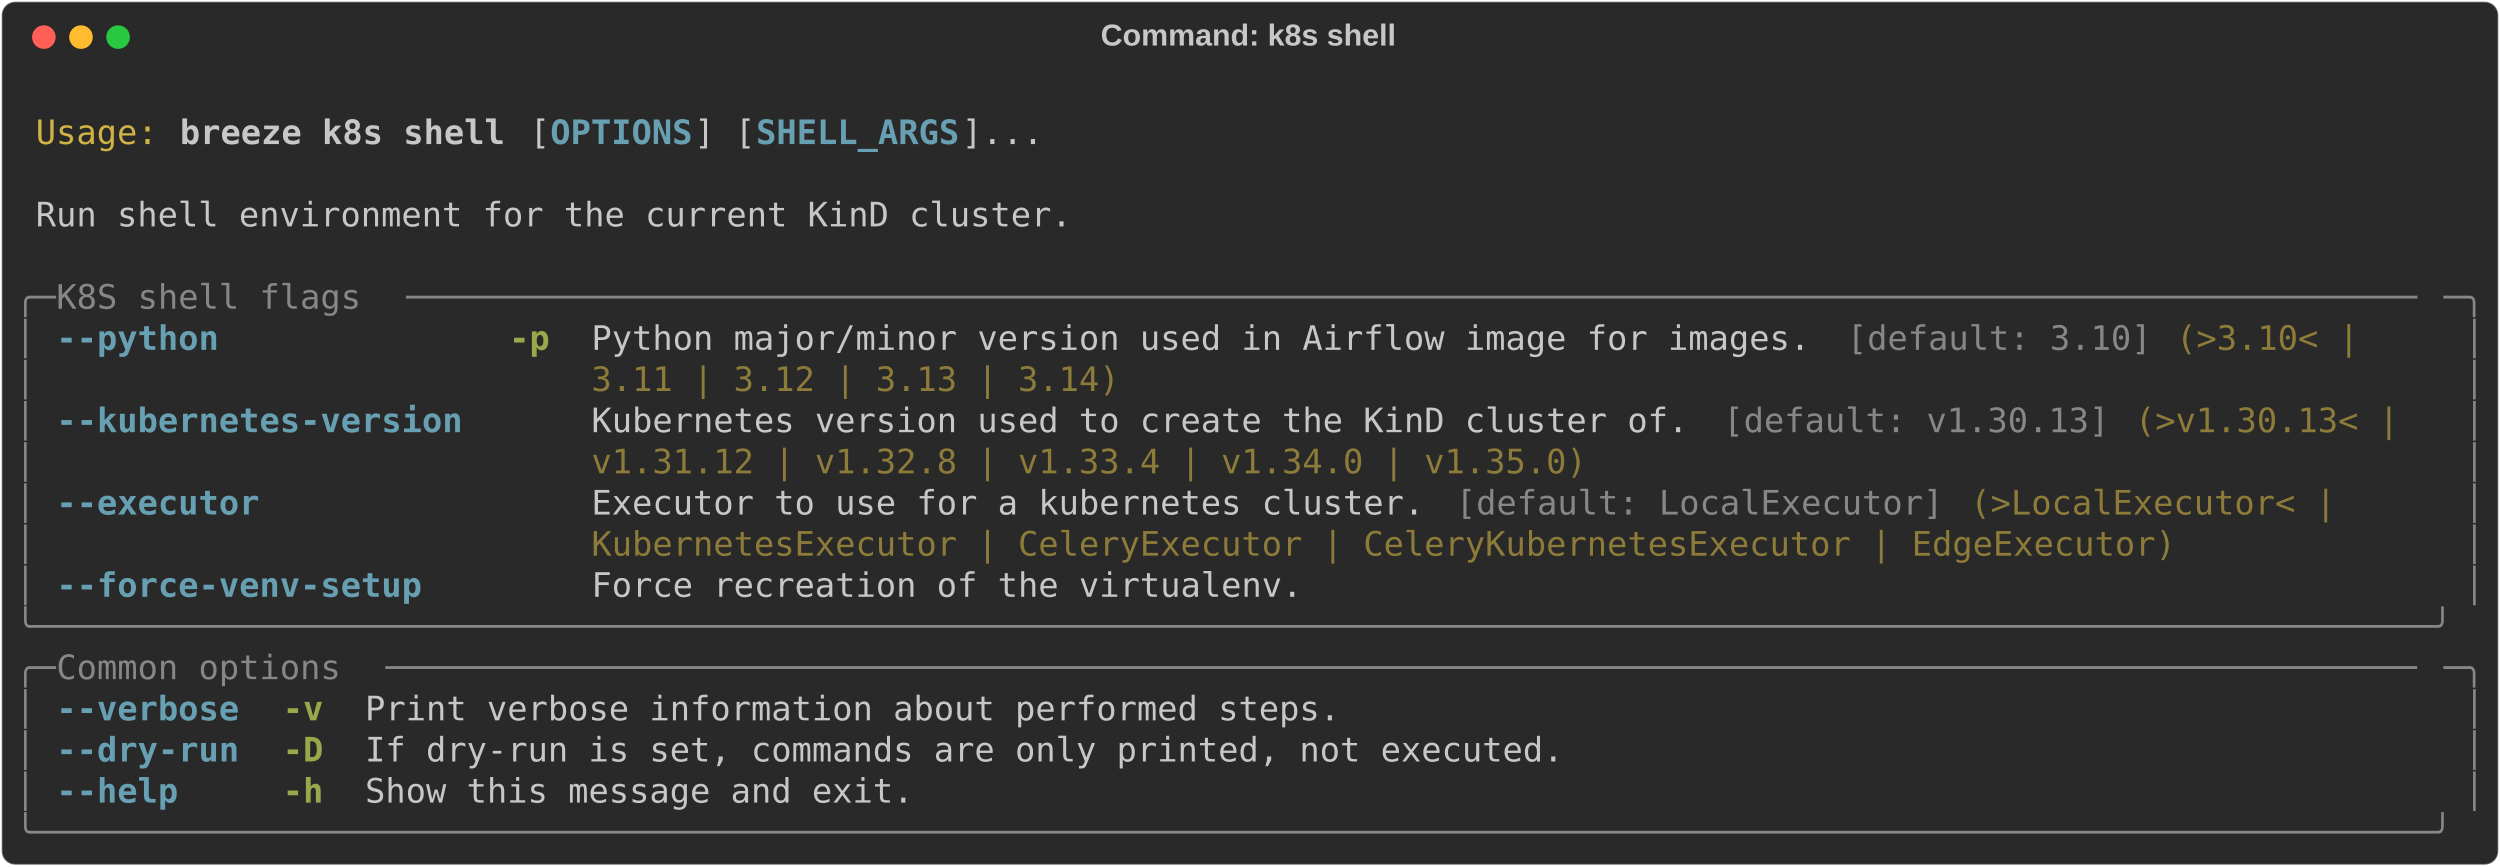
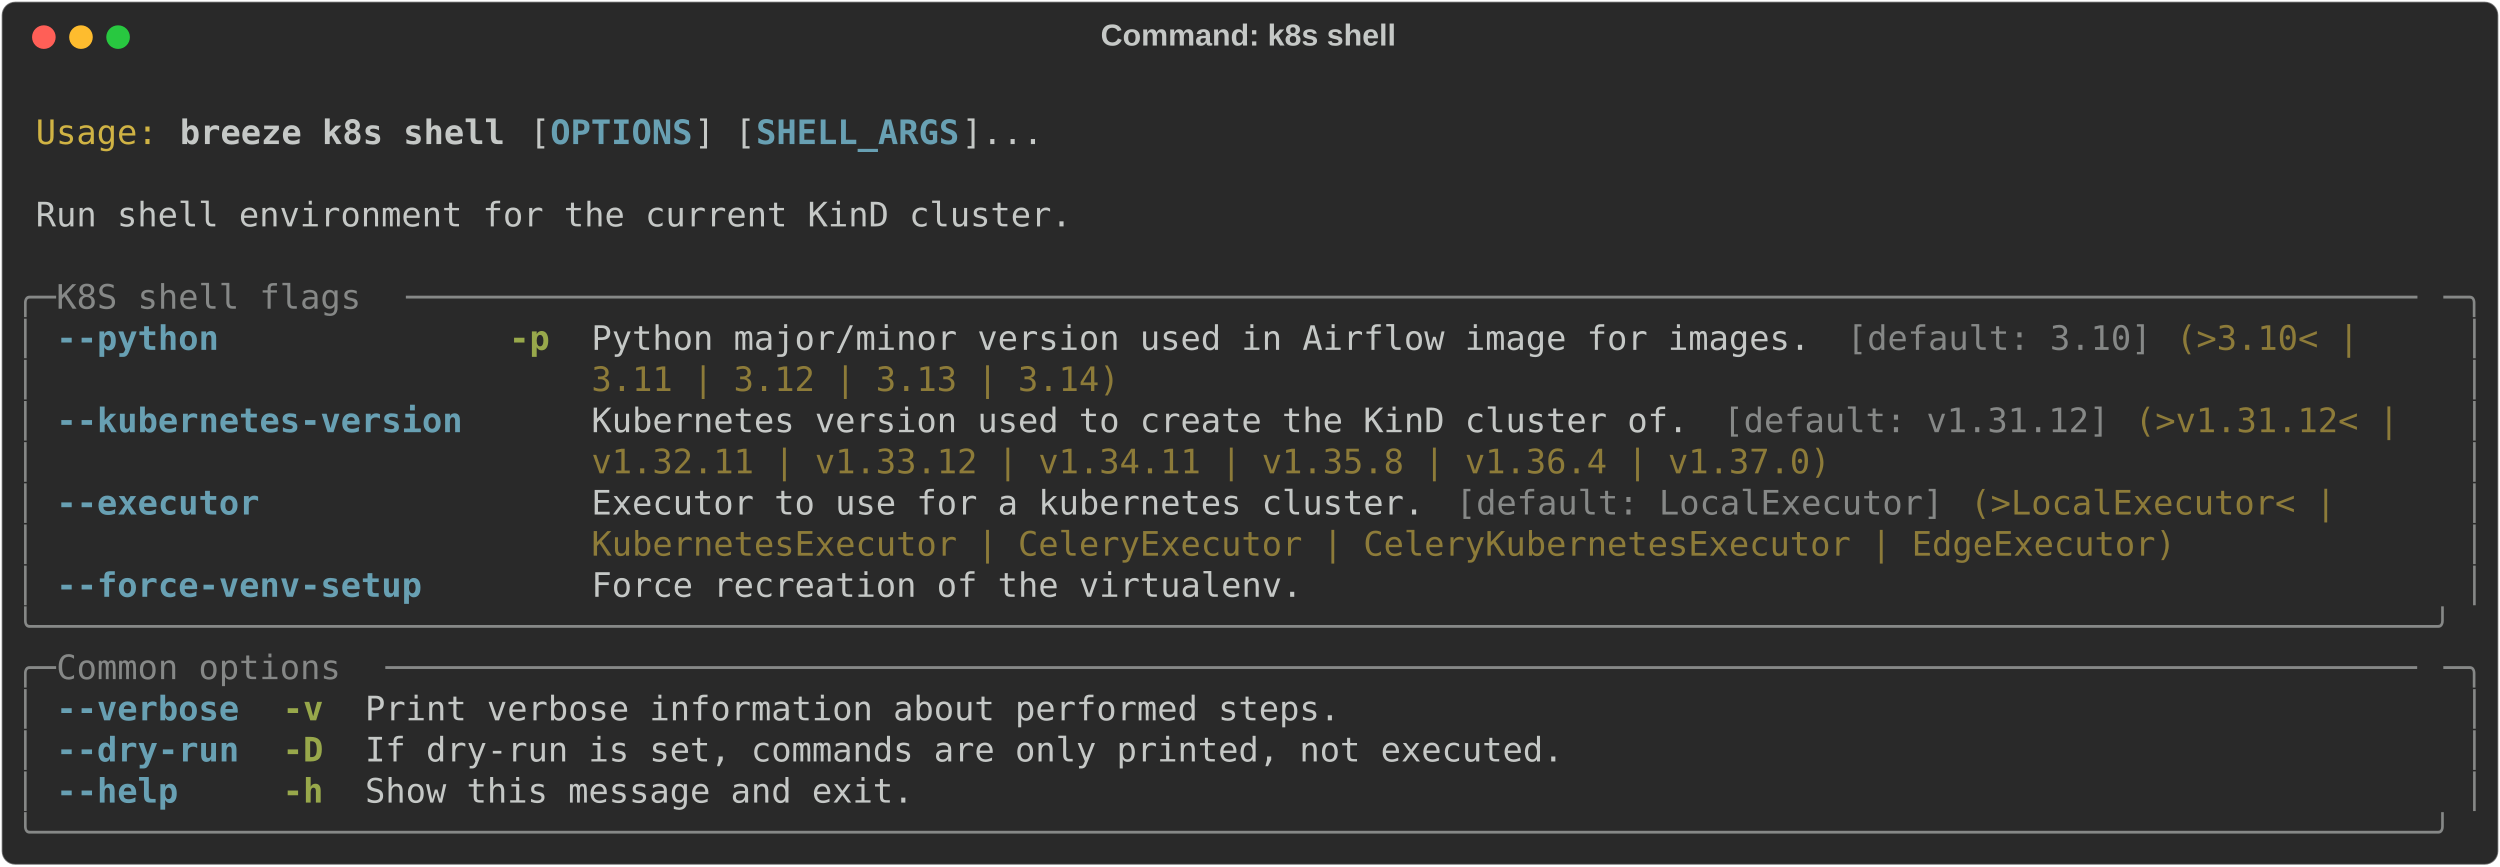
<svg xmlns="http://www.w3.org/2000/svg" class="rich-terminal" viewBox="0 0 1482 513.6">
  <style>

    @font-face {
        font-family: "Fira Code";
        src: local("FiraCode-Regular"),
                url("https://cdnjs.cloudflare.com/ajax/libs/firacode/6.2.0/woff2/FiraCode-Regular.woff2") format("woff2"),
                url("https://cdnjs.cloudflare.com/ajax/libs/firacode/6.2.0/woff/FiraCode-Regular.woff") format("woff");
        font-style: normal;
        font-weight: 400;
    }
    @font-face {
        font-family: "Fira Code";
        src: local("FiraCode-Bold"),
                url("https://cdnjs.cloudflare.com/ajax/libs/firacode/6.2.0/woff2/FiraCode-Bold.woff2") format("woff2"),
                url("https://cdnjs.cloudflare.com/ajax/libs/firacode/6.2.0/woff/FiraCode-Bold.woff") format("woff");
        font-style: bold;
        font-weight: 700;
    }

    .breeze-k8s-shell-matrix {
        font-family: Fira Code, monospace;
        font-size: 20px;
        line-height: 24.4px;
        font-variant-east-asian: full-width;
    }

    .breeze-k8s-shell-title {
        font-size: 18px;
        font-weight: bold;
        font-family: arial;
    }

    .breeze-k8s-shell-r1 { fill: #c5c8c6 }
.breeze-k8s-shell-r2 { fill: #d0b344 }
.breeze-k8s-shell-r3 { fill: #c5c8c6;font-weight: bold }
.breeze-k8s-shell-r4 { fill: #68a0b3;font-weight: bold }
.breeze-k8s-shell-r5 { fill: #868887 }
.breeze-k8s-shell-r6 { fill: #98a84b;font-weight: bold }
.breeze-k8s-shell-r7 { fill: #8d7b39 }
    </style>
  <defs>
    <clipPath id="breeze-k8s-shell-clip-terminal">
      <rect x="0" y="0" width="1463.0" height="462.6" />
    </clipPath>
    <clipPath id="breeze-k8s-shell-line-0">
      <rect x="0" y="1.5" width="1464" height="24.65" />
    </clipPath>
    <clipPath id="breeze-k8s-shell-line-1">
      <rect x="0" y="25.9" width="1464" height="24.65" />
    </clipPath>
    <clipPath id="breeze-k8s-shell-line-2">
      <rect x="0" y="50.3" width="1464" height="24.65" />
    </clipPath>
    <clipPath id="breeze-k8s-shell-line-3">
      <rect x="0" y="74.7" width="1464" height="24.65" />
    </clipPath>
    <clipPath id="breeze-k8s-shell-line-4">
      <rect x="0" y="99.1" width="1464" height="24.65" />
    </clipPath>
    <clipPath id="breeze-k8s-shell-line-5">
      <rect x="0" y="123.5" width="1464" height="24.65" />
    </clipPath>
    <clipPath id="breeze-k8s-shell-line-6">
      <rect x="0" y="147.9" width="1464" height="24.65" />
    </clipPath>
    <clipPath id="breeze-k8s-shell-line-7">
      <rect x="0" y="172.3" width="1464" height="24.65" />
    </clipPath>
    <clipPath id="breeze-k8s-shell-line-8">
      <rect x="0" y="196.7" width="1464" height="24.65" />
    </clipPath>
    <clipPath id="breeze-k8s-shell-line-9">
      <rect x="0" y="221.1" width="1464" height="24.65" />
    </clipPath>
    <clipPath id="breeze-k8s-shell-line-10">
      <rect x="0" y="245.5" width="1464" height="24.65" />
    </clipPath>
    <clipPath id="breeze-k8s-shell-line-11">
      <rect x="0" y="269.9" width="1464" height="24.65" />
    </clipPath>
    <clipPath id="breeze-k8s-shell-line-12">
      <rect x="0" y="294.3" width="1464" height="24.65" />
    </clipPath>
    <clipPath id="breeze-k8s-shell-line-13">
      <rect x="0" y="318.7" width="1464" height="24.65" />
    </clipPath>
    <clipPath id="breeze-k8s-shell-line-14">
      <rect x="0" y="343.1" width="1464" height="24.65" />
    </clipPath>
    <clipPath id="breeze-k8s-shell-line-15">
      <rect x="0" y="367.5" width="1464" height="24.65" />
    </clipPath>
    <clipPath id="breeze-k8s-shell-line-16">
      <rect x="0" y="391.9" width="1464" height="24.65" />
    </clipPath>
    <clipPath id="breeze-k8s-shell-line-17">
      <rect x="0" y="416.3" width="1464" height="24.65" />
    </clipPath>
  </defs>
  <rect fill="#292929" stroke="rgba(255,255,255,0.35)" stroke-width="1" x="1" y="1" width="1480" height="511.6" rx="8" />
  <text class="breeze-k8s-shell-title" fill="#c5c8c6" text-anchor="middle" x="740" y="27">Command: k8s shell</text>
  <g transform="translate(26,22)">
    <circle cx="0" cy="0" r="7" fill="#ff5f57" />
    <circle cx="22" cy="0" r="7" fill="#febc2e" />
    <circle cx="44" cy="0" r="7" fill="#28c840" />
  </g>
  <g transform="translate(9, 41)" clip-path="url(#breeze-k8s-shell-clip-terminal)">
    <g class="breeze-k8s-shell-matrix">
      <text class="breeze-k8s-shell-r1" x="1464" y="20" textLength="12.2" clip-path="url(#breeze-k8s-shell-line-0)">
</text>
      <text class="breeze-k8s-shell-r2" x="12.2" y="44.4" textLength="73.2" clip-path="url(#breeze-k8s-shell-line-1)">Usage:</text>
      <text class="breeze-k8s-shell-r3" x="97.6" y="44.4" textLength="195.2" clip-path="url(#breeze-k8s-shell-line-1)">breeze k8s shell</text>
      <text class="breeze-k8s-shell-r1" x="305" y="44.4" textLength="12.2" clip-path="url(#breeze-k8s-shell-line-1)">[</text>
      <text class="breeze-k8s-shell-r4" x="317.2" y="44.4" textLength="85.4" clip-path="url(#breeze-k8s-shell-line-1)">OPTIONS</text>
      <text class="breeze-k8s-shell-r1" x="402.6" y="44.4" textLength="36.6" clip-path="url(#breeze-k8s-shell-line-1)">] [</text>
      <text class="breeze-k8s-shell-r4" x="439.2" y="44.4" textLength="122" clip-path="url(#breeze-k8s-shell-line-1)">SHELL_ARGS</text>
      <text class="breeze-k8s-shell-r1" x="561.2" y="44.4" textLength="48.8" clip-path="url(#breeze-k8s-shell-line-1)">]...</text>
      <text class="breeze-k8s-shell-r1" x="1464" y="44.4" textLength="12.2" clip-path="url(#breeze-k8s-shell-line-1)">
</text>
      <text class="breeze-k8s-shell-r1" x="1464" y="68.8" textLength="12.2" clip-path="url(#breeze-k8s-shell-line-2)">
</text>
      <text class="breeze-k8s-shell-r1" x="12.2" y="93.2" textLength="622.2" clip-path="url(#breeze-k8s-shell-line-3)">Run shell environment for the current KinD cluster.</text>
      <text class="breeze-k8s-shell-r1" x="1464" y="93.2" textLength="12.2" clip-path="url(#breeze-k8s-shell-line-3)">
</text>
      <text class="breeze-k8s-shell-r1" x="1464" y="117.6" textLength="12.2" clip-path="url(#breeze-k8s-shell-line-4)">
</text>
      <text class="breeze-k8s-shell-r5" x="0" y="142" textLength="24.4" clip-path="url(#breeze-k8s-shell-line-5)">╭─</text>
      <text class="breeze-k8s-shell-r5" x="24.4" y="142" textLength="207.4" clip-path="url(#breeze-k8s-shell-line-5)"> K8S shell flags </text>
      <text class="breeze-k8s-shell-r5" x="231.8" y="142" textLength="1207.8" clip-path="url(#breeze-k8s-shell-line-5)">───────────────────────────────────────────────────────────────────────────────────────────────────</text>
      <text class="breeze-k8s-shell-r5" x="1439.6" y="142" textLength="24.4" clip-path="url(#breeze-k8s-shell-line-5)">─╮</text>
      <text class="breeze-k8s-shell-r1" x="1464" y="142" textLength="12.2" clip-path="url(#breeze-k8s-shell-line-5)">
</text>
      <text class="breeze-k8s-shell-r5" x="0" y="166.4" textLength="12.2" clip-path="url(#breeze-k8s-shell-line-6)">│</text>
      <text class="breeze-k8s-shell-r4" x="24.4" y="166.4" textLength="244" clip-path="url(#breeze-k8s-shell-line-6)">--python            </text>
      <text class="breeze-k8s-shell-r6" x="292.8" y="166.4" textLength="24.4" clip-path="url(#breeze-k8s-shell-line-6)">-p</text>
      <text class="breeze-k8s-shell-r1" x="341.6" y="166.4" textLength="744.2" clip-path="url(#breeze-k8s-shell-line-6)">Python major/minor version used in Airflow image for images. </text>
      <text class="breeze-k8s-shell-r5" x="1085.8" y="166.4" textLength="183" clip-path="url(#breeze-k8s-shell-line-6)">[default: 3.10]</text>
      <text class="breeze-k8s-shell-r7" x="1281" y="166.4" textLength="122" clip-path="url(#breeze-k8s-shell-line-6)">(&gt;3.10&lt; | </text>
      <text class="breeze-k8s-shell-r5" x="1451.8" y="166.4" textLength="12.2" clip-path="url(#breeze-k8s-shell-line-6)">│</text>
      <text class="breeze-k8s-shell-r1" x="1464" y="166.4" textLength="12.2" clip-path="url(#breeze-k8s-shell-line-6)">
</text>
      <text class="breeze-k8s-shell-r5" x="0" y="190.8" textLength="12.2" clip-path="url(#breeze-k8s-shell-line-7)">│</text>
      <text class="breeze-k8s-shell-r7" x="341.6" y="190.8" textLength="317.2" clip-path="url(#breeze-k8s-shell-line-7)">3.11 | 3.12 | 3.13 | 3.14)</text>
      <text class="breeze-k8s-shell-r5" x="1451.8" y="190.8" textLength="12.2" clip-path="url(#breeze-k8s-shell-line-7)">│</text>
      <text class="breeze-k8s-shell-r1" x="1464" y="190.8" textLength="12.2" clip-path="url(#breeze-k8s-shell-line-7)">
</text>
      <text class="breeze-k8s-shell-r5" x="0" y="215.2" textLength="12.2" clip-path="url(#breeze-k8s-shell-line-8)">│</text>
      <text class="breeze-k8s-shell-r4" x="24.4" y="215.2" textLength="244" clip-path="url(#breeze-k8s-shell-line-8)">--kubernetes-version</text>
      <text class="breeze-k8s-shell-r1" x="341.6" y="215.2" textLength="671" clip-path="url(#breeze-k8s-shell-line-8)">Kubernetes version used to create the KinD cluster of. </text>
-       <text class="breeze-k8s-shell-r5" x="1012.6" y="215.2" textLength="231.8" clip-path="url(#breeze-k8s-shell-line-8)">[default: v1.30.13]</text>
-       <text class="breeze-k8s-shell-r7" x="1256.6" y="215.2" textLength="170.8" clip-path="url(#breeze-k8s-shell-line-8)">(&gt;v1.30.13&lt; | </text>
+       <text class="breeze-k8s-shell-r5" x="1012.6" y="215.2" textLength="231.8" clip-path="url(#breeze-k8s-shell-line-8)">[default: v1.31.12]</text>
+       <text class="breeze-k8s-shell-r7" x="1256.6" y="215.2" textLength="170.8" clip-path="url(#breeze-k8s-shell-line-8)">(&gt;v1.31.12&lt; | </text>
      <text class="breeze-k8s-shell-r5" x="1451.8" y="215.2" textLength="12.2" clip-path="url(#breeze-k8s-shell-line-8)">│</text>
      <text class="breeze-k8s-shell-r1" x="1464" y="215.2" textLength="12.2" clip-path="url(#breeze-k8s-shell-line-8)">
</text>
      <text class="breeze-k8s-shell-r5" x="0" y="239.6" textLength="12.2" clip-path="url(#breeze-k8s-shell-line-9)">│</text>
-       <text class="breeze-k8s-shell-r7" x="341.6" y="239.6" textLength="597.8" clip-path="url(#breeze-k8s-shell-line-9)">v1.31.12 | v1.32.8 | v1.33.4 | v1.34.0 | v1.35.0)</text>
+       <text class="breeze-k8s-shell-r7" x="341.6" y="239.6" textLength="744.2" clip-path="url(#breeze-k8s-shell-line-9)">v1.32.11 | v1.33.12 | v1.34.11 | v1.35.8 | v1.36.4 | v1.37.0)</text>
      <text class="breeze-k8s-shell-r5" x="1451.8" y="239.6" textLength="12.2" clip-path="url(#breeze-k8s-shell-line-9)">│</text>
      <text class="breeze-k8s-shell-r1" x="1464" y="239.6" textLength="12.2" clip-path="url(#breeze-k8s-shell-line-9)">
</text>
      <text class="breeze-k8s-shell-r5" x="0" y="264" textLength="12.2" clip-path="url(#breeze-k8s-shell-line-10)">│</text>
      <text class="breeze-k8s-shell-r4" x="24.4" y="264" textLength="244" clip-path="url(#breeze-k8s-shell-line-10)">--executor          </text>
      <text class="breeze-k8s-shell-r1" x="341.6" y="264" textLength="512.4" clip-path="url(#breeze-k8s-shell-line-10)">Executor to use for a kubernetes cluster. </text>
      <text class="breeze-k8s-shell-r5" x="854" y="264" textLength="292.8" clip-path="url(#breeze-k8s-shell-line-10)">[default: LocalExecutor]</text>
      <text class="breeze-k8s-shell-r7" x="1159" y="264" textLength="231.8" clip-path="url(#breeze-k8s-shell-line-10)">(&gt;LocalExecutor&lt; | </text>
      <text class="breeze-k8s-shell-r5" x="1451.8" y="264" textLength="12.2" clip-path="url(#breeze-k8s-shell-line-10)">│</text>
      <text class="breeze-k8s-shell-r1" x="1464" y="264" textLength="12.2" clip-path="url(#breeze-k8s-shell-line-10)">
</text>
      <text class="breeze-k8s-shell-r5" x="0" y="288.4" textLength="12.2" clip-path="url(#breeze-k8s-shell-line-11)">│</text>
      <text class="breeze-k8s-shell-r7" x="341.6" y="288.4" textLength="951.6" clip-path="url(#breeze-k8s-shell-line-11)">KubernetesExecutor | CeleryExecutor | CeleryKubernetesExecutor | EdgeExecutor)</text>
      <text class="breeze-k8s-shell-r5" x="1451.8" y="288.4" textLength="12.2" clip-path="url(#breeze-k8s-shell-line-11)">│</text>
      <text class="breeze-k8s-shell-r1" x="1464" y="288.4" textLength="12.2" clip-path="url(#breeze-k8s-shell-line-11)">
</text>
      <text class="breeze-k8s-shell-r5" x="0" y="312.8" textLength="12.2" clip-path="url(#breeze-k8s-shell-line-12)">│</text>
      <text class="breeze-k8s-shell-r4" x="24.4" y="312.8" textLength="244" clip-path="url(#breeze-k8s-shell-line-12)">--force-venv-setup  </text>
      <text class="breeze-k8s-shell-r1" x="341.6" y="312.8" textLength="427" clip-path="url(#breeze-k8s-shell-line-12)">Force recreation of the virtualenv.</text>
      <text class="breeze-k8s-shell-r5" x="1451.8" y="312.8" textLength="12.2" clip-path="url(#breeze-k8s-shell-line-12)">│</text>
      <text class="breeze-k8s-shell-r1" x="1464" y="312.8" textLength="12.2" clip-path="url(#breeze-k8s-shell-line-12)">
</text>
      <text class="breeze-k8s-shell-r5" x="0" y="337.2" textLength="1464" clip-path="url(#breeze-k8s-shell-line-13)">╰──────────────────────────────────────────────────────────────────────────────────────────────────────────────────────╯</text>
      <text class="breeze-k8s-shell-r1" x="1464" y="337.2" textLength="12.2" clip-path="url(#breeze-k8s-shell-line-13)">
</text>
      <text class="breeze-k8s-shell-r5" x="0" y="361.6" textLength="24.4" clip-path="url(#breeze-k8s-shell-line-14)">╭─</text>
      <text class="breeze-k8s-shell-r5" x="24.4" y="361.6" textLength="195.2" clip-path="url(#breeze-k8s-shell-line-14)"> Common options </text>
      <text class="breeze-k8s-shell-r5" x="219.6" y="361.6" textLength="1220" clip-path="url(#breeze-k8s-shell-line-14)">────────────────────────────────────────────────────────────────────────────────────────────────────</text>
      <text class="breeze-k8s-shell-r5" x="1439.6" y="361.6" textLength="24.4" clip-path="url(#breeze-k8s-shell-line-14)">─╮</text>
      <text class="breeze-k8s-shell-r1" x="1464" y="361.6" textLength="12.2" clip-path="url(#breeze-k8s-shell-line-14)">
</text>
      <text class="breeze-k8s-shell-r5" x="0" y="386" textLength="12.2" clip-path="url(#breeze-k8s-shell-line-15)">│</text>
      <text class="breeze-k8s-shell-r4" x="24.4" y="386" textLength="109.8" clip-path="url(#breeze-k8s-shell-line-15)">--verbose</text>
      <text class="breeze-k8s-shell-r6" x="158.6" y="386" textLength="24.4" clip-path="url(#breeze-k8s-shell-line-15)">-v</text>
      <text class="breeze-k8s-shell-r1" x="207.4" y="386" textLength="585.6" clip-path="url(#breeze-k8s-shell-line-15)">Print verbose information about performed steps.</text>
      <text class="breeze-k8s-shell-r5" x="1451.8" y="386" textLength="12.2" clip-path="url(#breeze-k8s-shell-line-15)">│</text>
      <text class="breeze-k8s-shell-r1" x="1464" y="386" textLength="12.2" clip-path="url(#breeze-k8s-shell-line-15)">
</text>
      <text class="breeze-k8s-shell-r5" x="0" y="410.4" textLength="12.2" clip-path="url(#breeze-k8s-shell-line-16)">│</text>
      <text class="breeze-k8s-shell-r4" x="24.4" y="410.4" textLength="109.8" clip-path="url(#breeze-k8s-shell-line-16)">--dry-run</text>
      <text class="breeze-k8s-shell-r6" x="158.6" y="410.4" textLength="24.4" clip-path="url(#breeze-k8s-shell-line-16)">-D</text>
      <text class="breeze-k8s-shell-r1" x="207.4" y="410.4" textLength="719.8" clip-path="url(#breeze-k8s-shell-line-16)">If dry-run is set, commands are only printed, not executed.</text>
      <text class="breeze-k8s-shell-r5" x="1451.8" y="410.4" textLength="12.2" clip-path="url(#breeze-k8s-shell-line-16)">│</text>
      <text class="breeze-k8s-shell-r1" x="1464" y="410.4" textLength="12.2" clip-path="url(#breeze-k8s-shell-line-16)">
</text>
      <text class="breeze-k8s-shell-r5" x="0" y="434.8" textLength="12.2" clip-path="url(#breeze-k8s-shell-line-17)">│</text>
      <text class="breeze-k8s-shell-r4" x="24.4" y="434.8" textLength="109.8" clip-path="url(#breeze-k8s-shell-line-17)">--help   </text>
      <text class="breeze-k8s-shell-r6" x="158.6" y="434.8" textLength="24.4" clip-path="url(#breeze-k8s-shell-line-17)">-h</text>
      <text class="breeze-k8s-shell-r1" x="207.4" y="434.8" textLength="329.4" clip-path="url(#breeze-k8s-shell-line-17)">Show this message and exit.</text>
      <text class="breeze-k8s-shell-r5" x="1451.8" y="434.8" textLength="12.2" clip-path="url(#breeze-k8s-shell-line-17)">│</text>
      <text class="breeze-k8s-shell-r1" x="1464" y="434.8" textLength="12.2" clip-path="url(#breeze-k8s-shell-line-17)">
</text>
      <text class="breeze-k8s-shell-r5" x="0" y="459.2" textLength="1464" clip-path="url(#breeze-k8s-shell-line-18)">╰──────────────────────────────────────────────────────────────────────────────────────────────────────────────────────╯</text>
      <text class="breeze-k8s-shell-r1" x="1464" y="459.2" textLength="12.2" clip-path="url(#breeze-k8s-shell-line-18)">
</text>
    </g>
  </g>
</svg>
